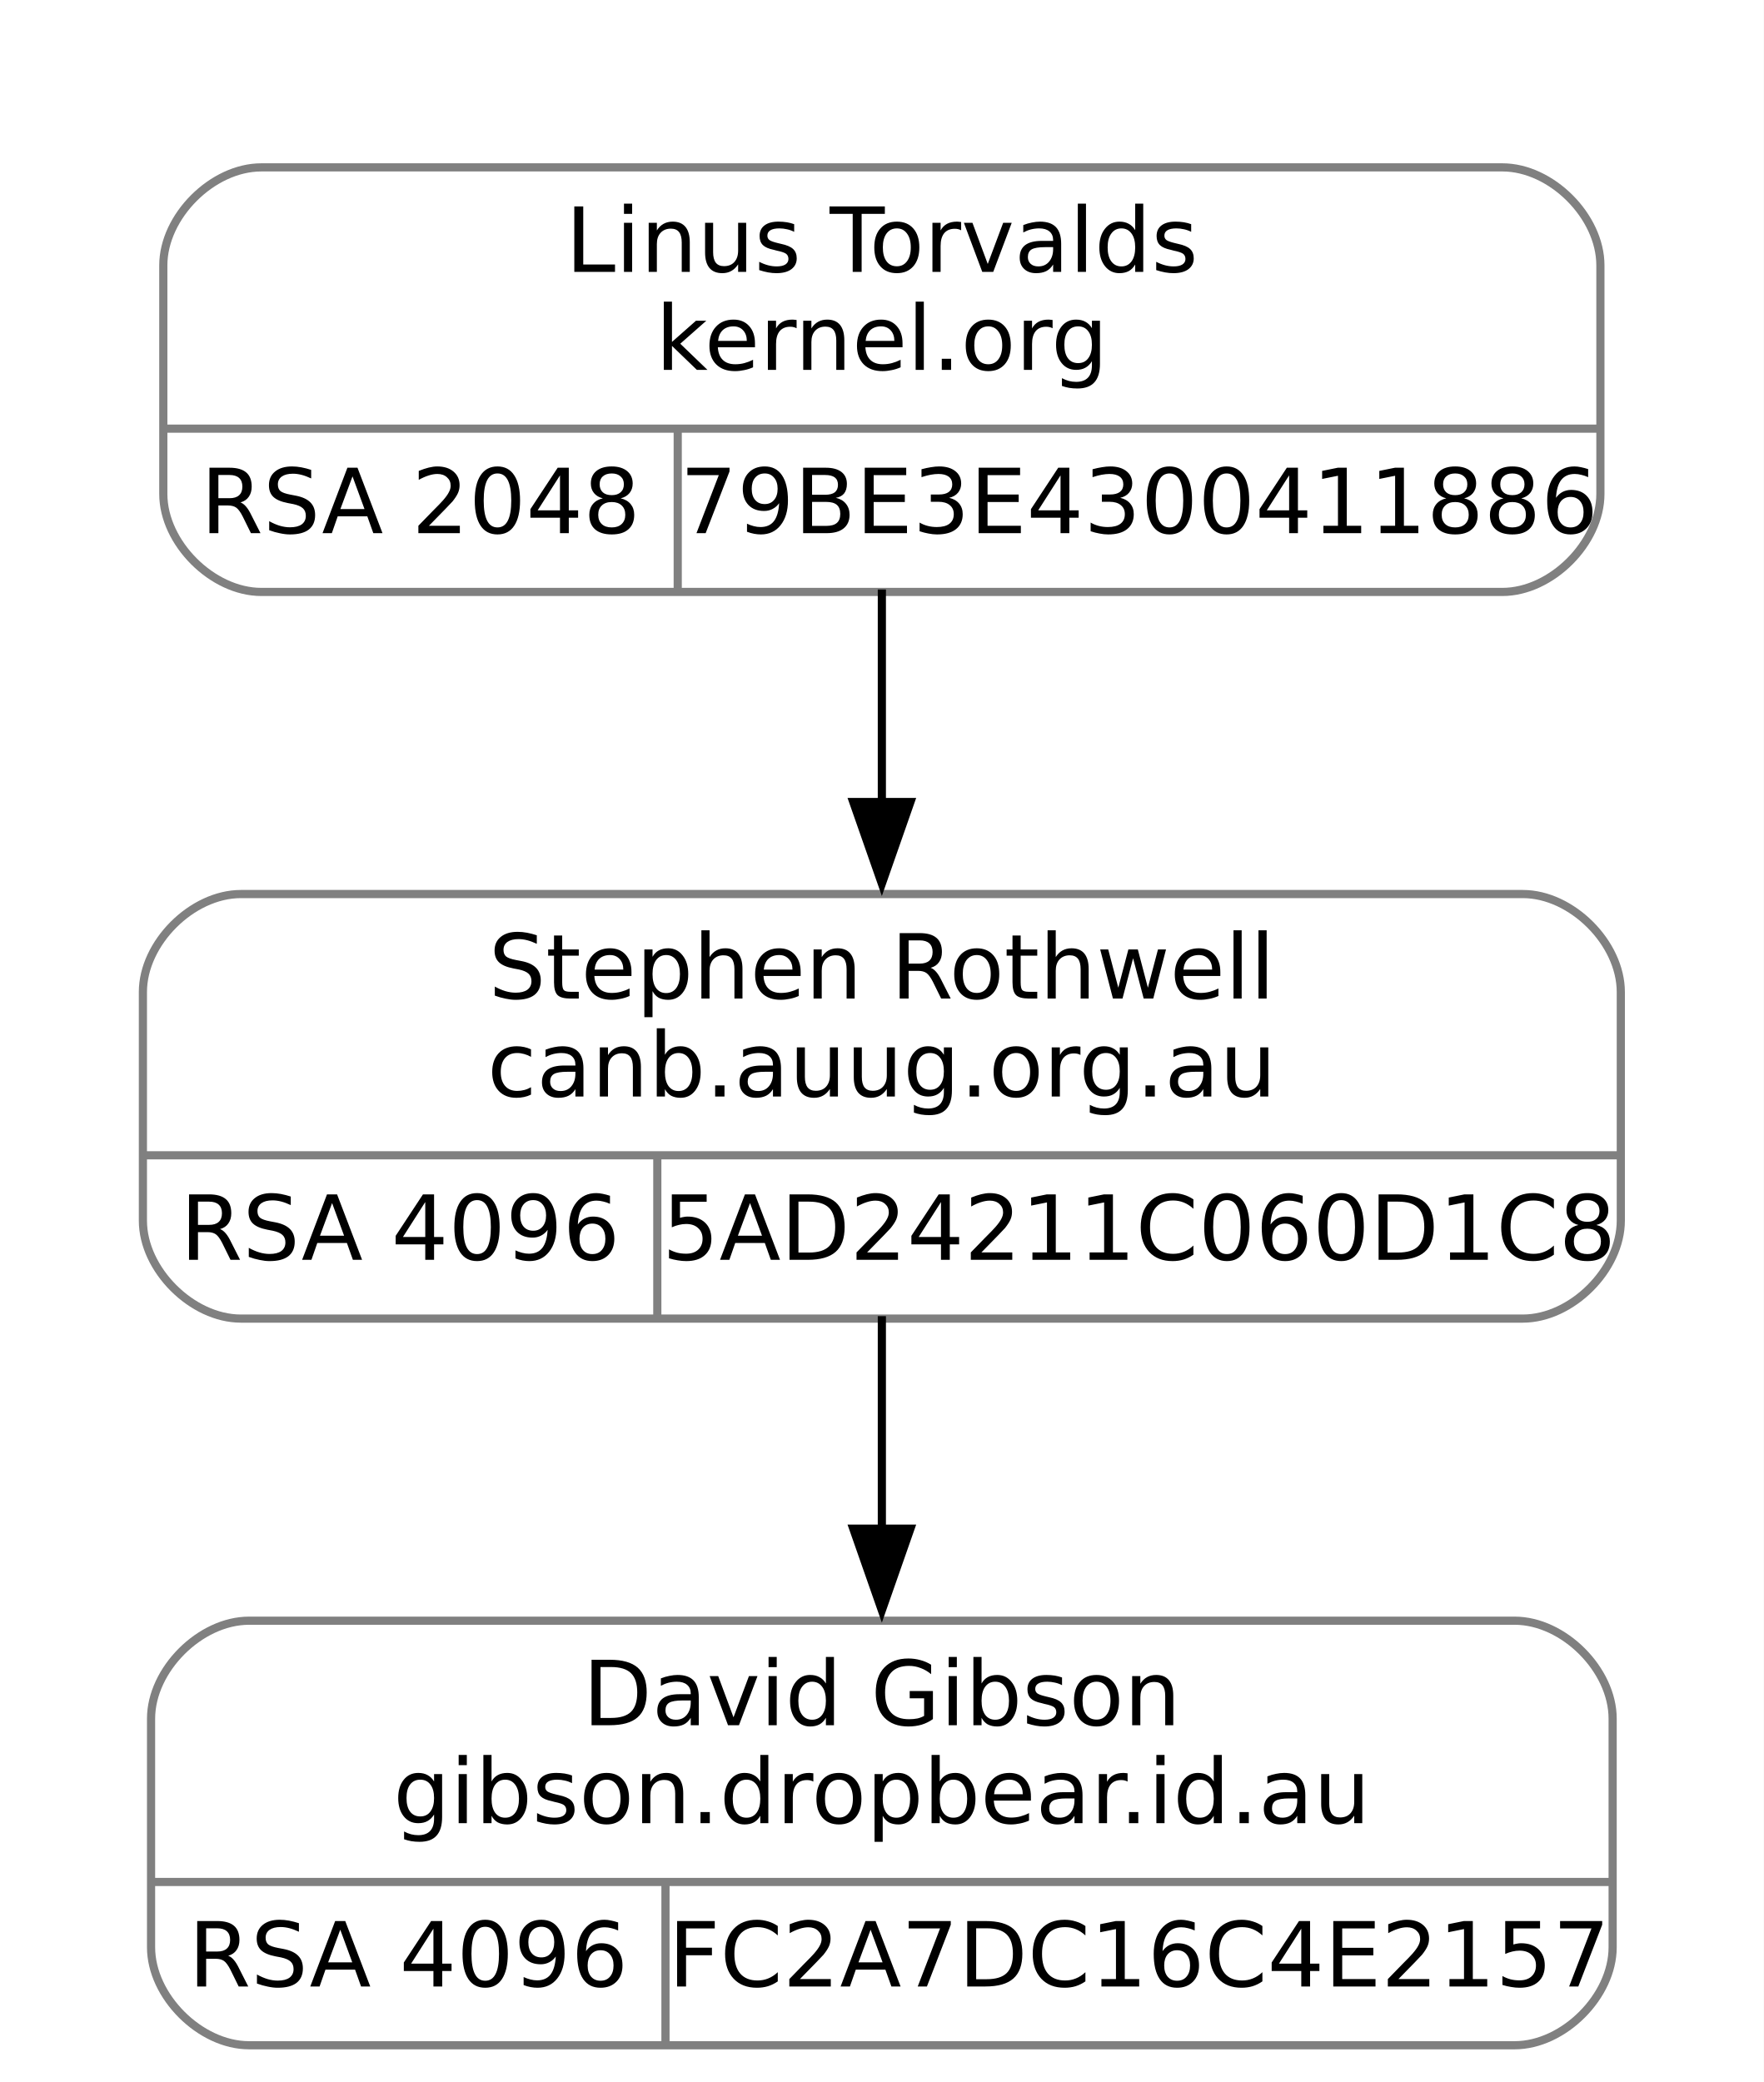
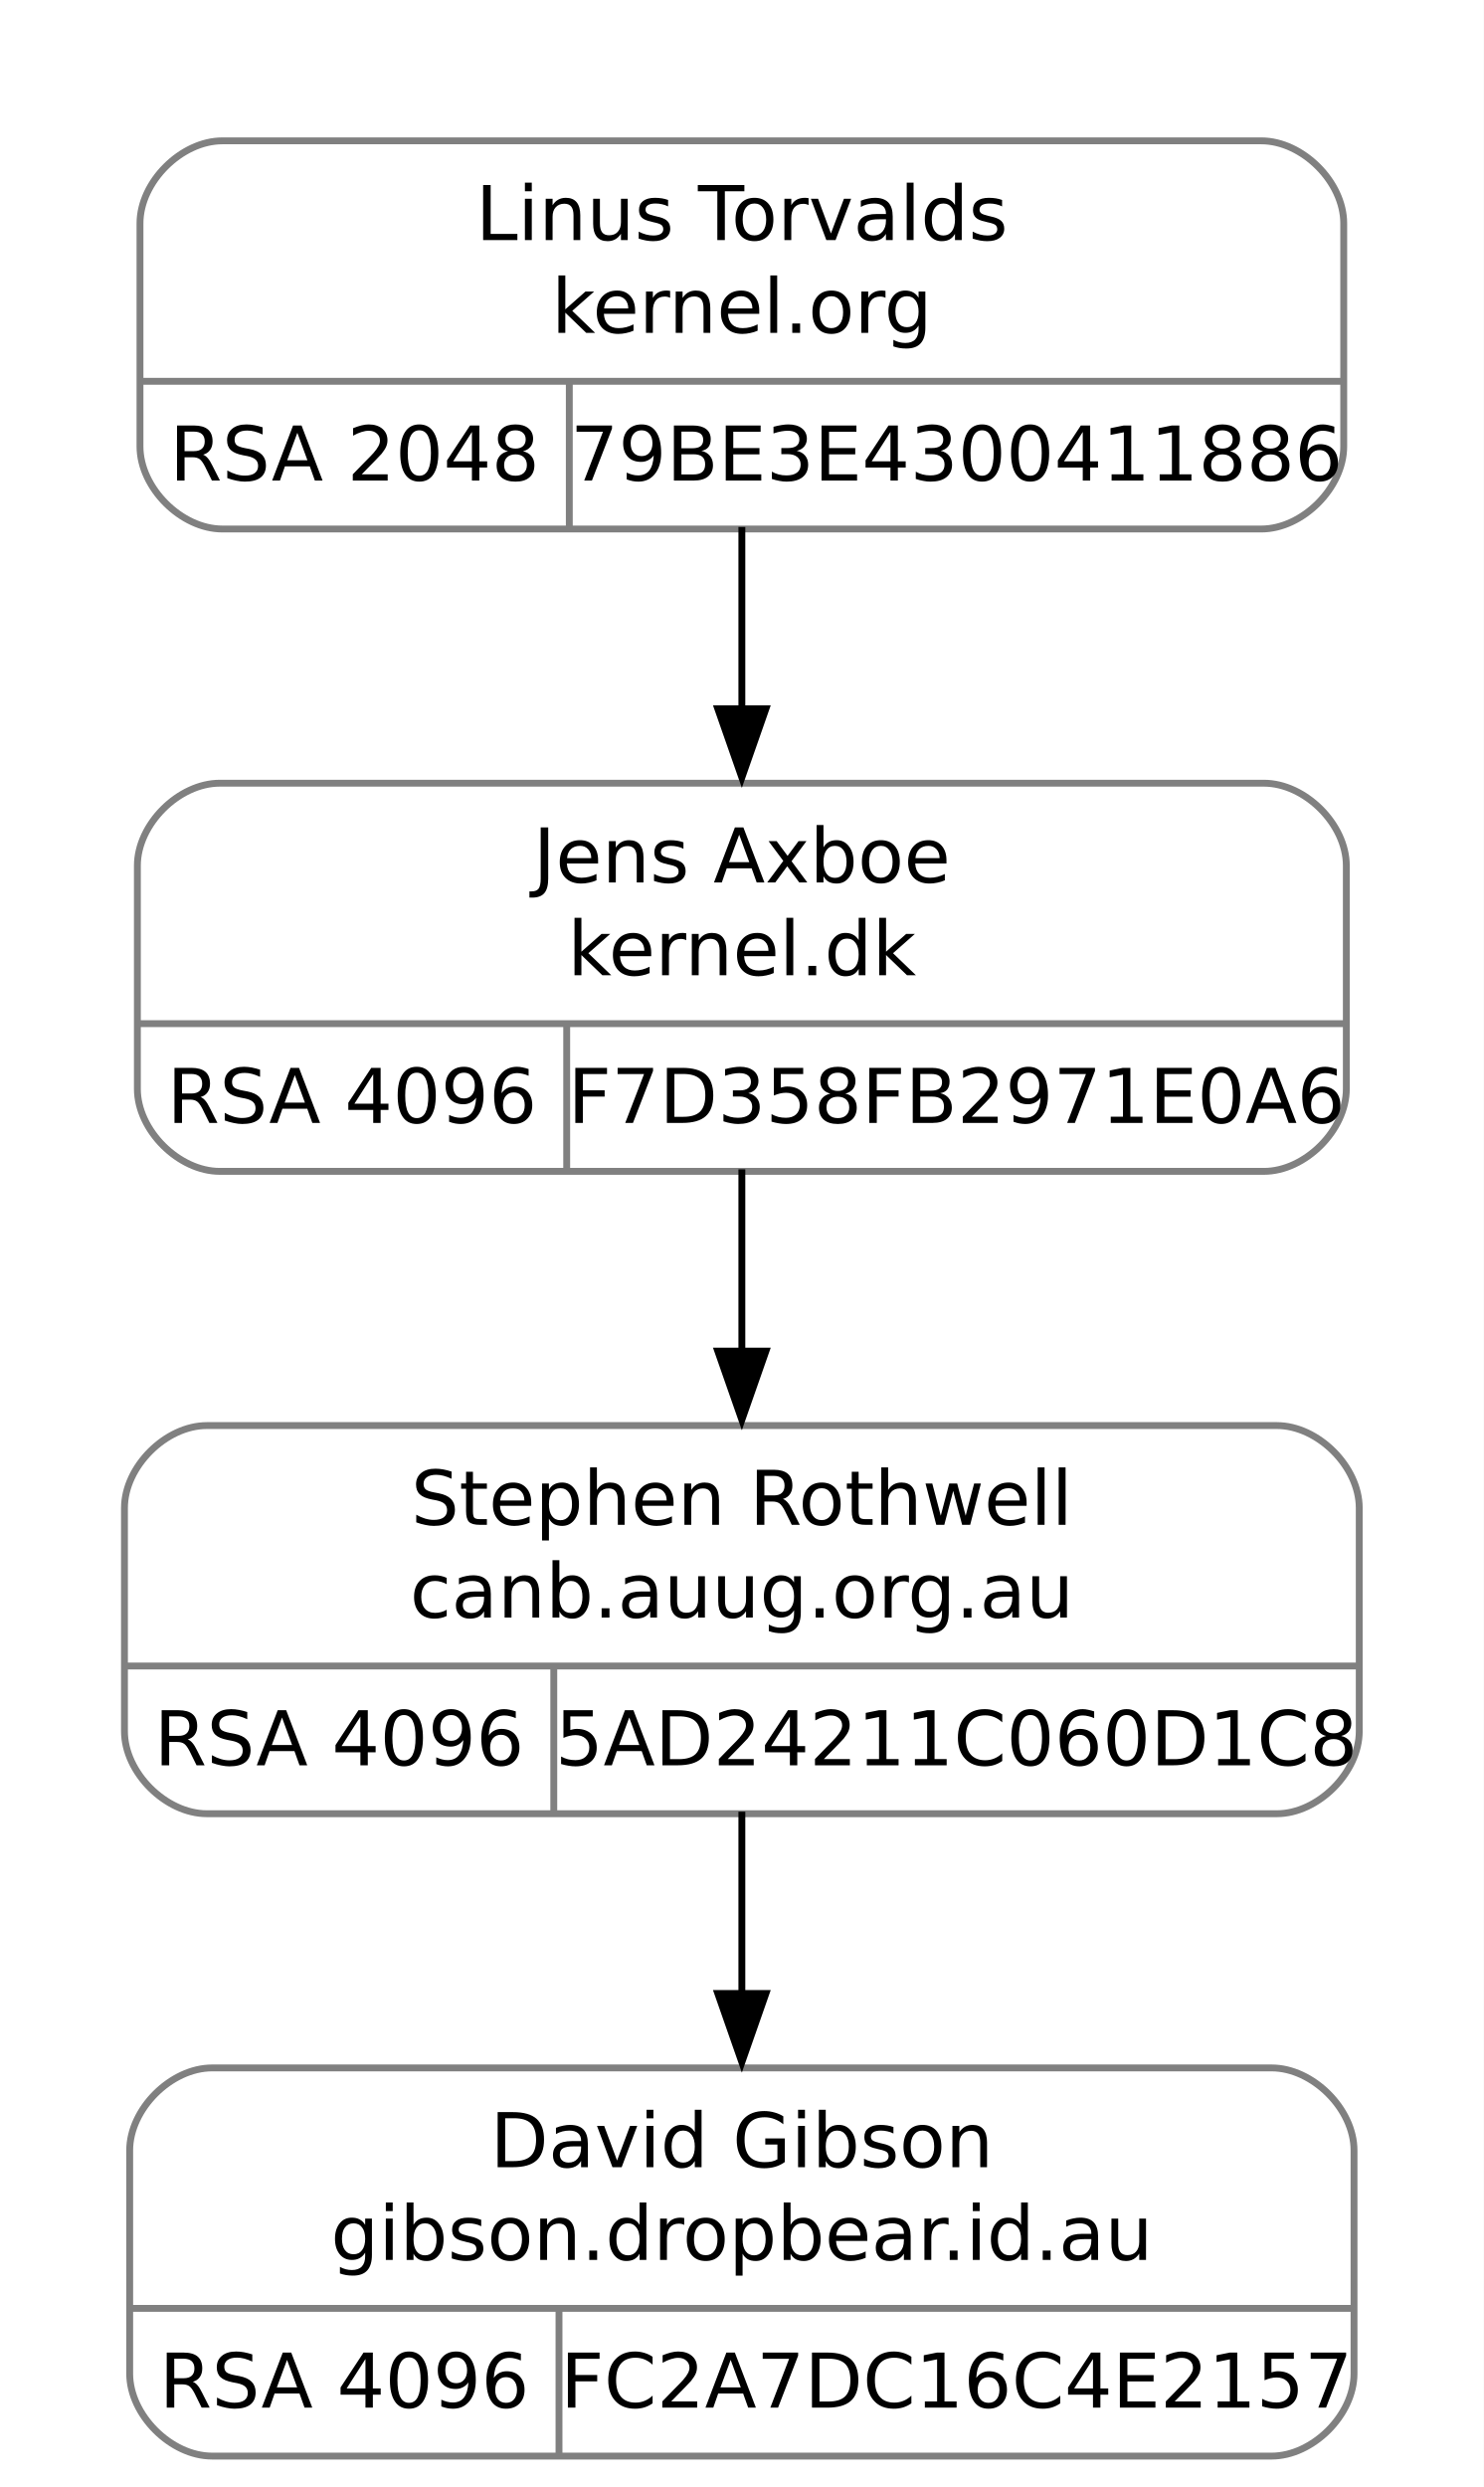
- <svg xmlns="http://www.w3.org/2000/svg" width="216pt" height="255pt" viewBox="0.00 0.00 216.00 255.00">
-   <g id="graph0" class="graph" transform="scale(1 1) rotate(0) translate(4 251)">
-     <polygon fill="white" stroke="none" points="-4,4 -4,-251 212,-251 212,4 -4,4" />
+ <svg xmlns="http://www.w3.org/2000/svg" width="216pt" height="362pt" viewBox="0.00 0.00 216.00 362.00">
+   <g id="graph0" class="graph" transform="scale(1 1) rotate(0) translate(4 358)">
+     <polygon fill="white" stroke="none" points="-4,4 -4,-358 212,-358 212,4 -4,4" />
    <g id="clust1" class="cluster">
-       <polygon fill="none" stroke="white" points="8,-170 8,-239 200,-239 200,-170 8,-170" />
+       <polygon fill="none" stroke="white" points="8,-272.5 8,-346 200,-346 200,-272.5 8,-272.5" />
    </g>
    <g id="node1" class="node">
-       <path fill="none" stroke="gray" d="M25.5,-89.5C25.5,-89.5 182.5,-89.5 182.5,-89.5 188.5,-89.5 194.5,-95.5 194.5,-101.5 194.5,-101.5 194.5,-129.5 194.5,-129.5 194.5,-135.5 188.5,-141.5 182.5,-141.5 182.5,-141.5 25.5,-141.5 25.5,-141.5 19.5,-141.5 13.5,-135.5 13.5,-129.5 13.5,-129.5 13.5,-101.5 13.5,-101.5 13.5,-95.5 19.5,-89.5 25.5,-89.5" />
-       <text text-anchor="middle" x="104" y="-128.7" font-family="droid sans,dejavu sans,helvetica" font-size="11.00">Stephen Rothwell</text>
-       <text text-anchor="middle" x="104" y="-116.7" font-family="droid sans,dejavu sans,helvetica" font-size="11.00">canb.auug.org.au</text>
-       <polyline fill="none" stroke="gray" points="13.5,-109.5 194.5,-109.5" />
-       <text text-anchor="middle" x="45" y="-96.7" font-family="droid sans,dejavu sans,helvetica" font-size="11.00">RSA 4096</text>
-       <polyline fill="none" stroke="gray" points="76.5,-89.5 76.5,-109.5" />
-       <text text-anchor="middle" x="135.5" y="-96.7" font-family="droid sans,dejavu sans,helvetica" font-size="11.00">5AD24211C060D1C8</text>
+       <path fill="none" stroke="gray" d="M28,-187.5C28,-187.5 180,-187.5 180,-187.5 186,-187.5 192,-193.5 192,-199.5 192,-199.5 192,-232 192,-232 192,-238 186,-244 180,-244 180,-244 28,-244 28,-244 22,-244 16,-238 16,-232 16,-232 16,-199.5 16,-199.5 16,-193.5 22,-187.5 28,-187.5" />
+       <text text-anchor="middle" x="104" y="-229.55" font-family="droid sans,dejavu sans,helvetica" font-size="11.00">Jens Axboe</text>
+       <text text-anchor="middle" x="104" y="-216.05" font-family="droid sans,dejavu sans,helvetica" font-size="11.00">kernel.dk</text>
+       <polyline fill="none" stroke="gray" points="16,-209 192,-209" />
+       <text text-anchor="middle" x="47.25" y="-194.55" font-family="droid sans,dejavu sans,helvetica" font-size="11.00">RSA 4096</text>
+       <polyline fill="none" stroke="gray" points="78.5,-187.5 78.5,-209" />
+       <text text-anchor="middle" x="135.25" y="-194.55" font-family="droid sans,dejavu sans,helvetica" font-size="11.00">F7D358FB2971E0A6</text>
    </g>
    <g id="node3" class="node">
-       <path fill="none" stroke="gray" d="M26.5,-0.5C26.5,-0.5 181.5,-0.5 181.5,-0.5 187.5,-0.5 193.5,-6.5 193.5,-12.5 193.5,-12.5 193.5,-40.5 193.5,-40.5 193.5,-46.5 187.5,-52.5 181.5,-52.5 181.5,-52.5 26.5,-52.5 26.5,-52.5 20.5,-52.5 14.5,-46.5 14.5,-40.5 14.5,-40.5 14.5,-12.5 14.5,-12.5 14.5,-6.5 20.5,-0.5 26.5,-0.5" />
-       <text text-anchor="middle" x="104" y="-39.7" font-family="droid sans,dejavu sans,helvetica" font-size="11.00">David Gibson</text>
-       <text text-anchor="middle" x="104" y="-27.7" font-family="droid sans,dejavu sans,helvetica" font-size="11.00">gibson.dropbear.id.au</text>
-       <polyline fill="none" stroke="gray" points="14.5,-20.5 193.5,-20.5" />
-       <text text-anchor="middle" x="46" y="-7.7" font-family="droid sans,dejavu sans,helvetica" font-size="11.00">RSA 4096</text>
-       <polyline fill="none" stroke="gray" points="77.5,-0.5 77.5,-20.5" />
-       <text text-anchor="middle" x="135.5" y="-7.7" font-family="droid sans,dejavu sans,helvetica" font-size="11.00">FC2A7DC16C4E2157</text>
+       <path fill="none" stroke="gray" d="M26.12,-94C26.12,-94 181.88,-94 181.88,-94 187.88,-94 193.88,-100 193.88,-106 193.88,-106 193.88,-138.5 193.88,-138.5 193.88,-144.5 187.88,-150.5 181.88,-150.5 181.88,-150.5 26.12,-150.5 26.12,-150.5 20.12,-150.5 14.12,-144.5 14.12,-138.5 14.12,-138.5 14.12,-106 14.12,-106 14.12,-100 20.12,-94 26.12,-94" />
+       <text text-anchor="middle" x="104" y="-136.05" font-family="droid sans,dejavu sans,helvetica" font-size="11.00">Stephen Rothwell</text>
+       <text text-anchor="middle" x="104" y="-122.55" font-family="droid sans,dejavu sans,helvetica" font-size="11.00">canb.auug.org.au</text>
+       <polyline fill="none" stroke="gray" points="14.12,-115.5 193.88,-115.5" />
+       <text text-anchor="middle" x="45.38" y="-101.05" font-family="droid sans,dejavu sans,helvetica" font-size="11.00">RSA 4096</text>
+       <polyline fill="none" stroke="gray" points="76.62,-94 76.62,-115.5" />
+       <text text-anchor="middle" x="135.25" y="-101.05" font-family="droid sans,dejavu sans,helvetica" font-size="11.00">5AD24211C060D1C8</text>
    </g>
    <g id="edge2" class="edge">
-       <path fill="none" stroke="black" d="M104,-89.8C104,-81.63 104,-72.36 104,-63.51" />
-       <polygon fill="black" stroke="black" points="107.5,-63.77 104,-53.77 100.5,-63.77 107.5,-63.77" />
+       <path fill="none" stroke="black" d="M104,-187.79C104,-179.49 104,-170.19 104,-161.29" />
+       <polygon fill="black" stroke="black" points="107.5,-161.33 104,-151.33 100.5,-161.33 107.5,-161.33" />
    </g>
    <g id="node2" class="node">
-       <path fill="none" stroke="gray" d="M28,-178.5C28,-178.5 180,-178.5 180,-178.5 186,-178.5 192,-184.5 192,-190.5 192,-190.5 192,-218.5 192,-218.5 192,-224.5 186,-230.5 180,-230.5 180,-230.5 28,-230.5 28,-230.5 22,-230.5 16,-224.5 16,-218.5 16,-218.5 16,-190.5 16,-190.5 16,-184.5 22,-178.5 28,-178.5" />
-       <text text-anchor="middle" x="104" y="-217.7" font-family="droid sans,dejavu sans,helvetica" font-size="11.00">Linus Torvalds</text>
-       <text text-anchor="middle" x="104" y="-205.7" font-family="droid sans,dejavu sans,helvetica" font-size="11.00">kernel.org</text>
-       <polyline fill="none" stroke="gray" points="16,-198.5 192,-198.5" />
-       <text text-anchor="middle" x="47.5" y="-185.7" font-family="droid sans,dejavu sans,helvetica" font-size="11.00">RSA 2048</text>
-       <polyline fill="none" stroke="gray" points="79,-178.5 79,-198.5" />
-       <text text-anchor="middle" x="135.5" y="-185.7" font-family="droid sans,dejavu sans,helvetica" font-size="11.00">79BE3E4300411886</text>
+       <path fill="none" stroke="gray" d="M28.38,-281C28.38,-281 179.62,-281 179.62,-281 185.62,-281 191.62,-287 191.62,-293 191.62,-293 191.62,-325.5 191.62,-325.5 191.62,-331.5 185.62,-337.5 179.62,-337.5 179.62,-337.5 28.38,-337.5 28.38,-337.5 22.38,-337.5 16.38,-331.5 16.38,-325.5 16.38,-325.5 16.38,-293 16.38,-293 16.38,-287 22.38,-281 28.38,-281" />
+       <text text-anchor="middle" x="104" y="-323.05" font-family="droid sans,dejavu sans,helvetica" font-size="11.00">Linus Torvalds</text>
+       <text text-anchor="middle" x="104" y="-309.55" font-family="droid sans,dejavu sans,helvetica" font-size="11.00">kernel.org</text>
+       <polyline fill="none" stroke="gray" points="16.38,-302.5 191.62,-302.5" />
+       <text text-anchor="middle" x="47.62" y="-288.05" font-family="droid sans,dejavu sans,helvetica" font-size="11.00">RSA 2048</text>
+       <polyline fill="none" stroke="gray" points="78.88,-281 78.88,-302.5" />
+       <text text-anchor="middle" x="135.25" y="-288.05" font-family="droid sans,dejavu sans,helvetica" font-size="11.00">79BE3E4300411886</text>
    </g>
    <g id="edge1" class="edge">
-       <path fill="none" stroke="black" d="M104,-178.8C104,-170.63 104,-161.36 104,-152.51" />
-       <polygon fill="black" stroke="black" points="107.5,-152.77 104,-142.77 100.5,-152.77 107.5,-152.77" />
+       <path fill="none" stroke="black" d="M104,-281.29C104,-272.99 104,-263.69 104,-254.79" />
+       <polygon fill="black" stroke="black" points="107.5,-254.83 104,-244.83 100.5,-254.83 107.5,-254.83" />
+     </g>
+     <g id="node4" class="node">
+       <path fill="none" stroke="gray" d="M26.88,-0.5C26.88,-0.5 181.12,-0.5 181.12,-0.5 187.12,-0.5 193.12,-6.5 193.12,-12.5 193.12,-12.5 193.12,-45 193.12,-45 193.12,-51 187.12,-57 181.12,-57 181.12,-57 26.88,-57 26.88,-57 20.88,-57 14.88,-51 14.88,-45 14.88,-45 14.88,-12.5 14.88,-12.5 14.88,-6.5 20.88,-0.5 26.88,-0.5" />
+       <text text-anchor="middle" x="104" y="-42.55" font-family="droid sans,dejavu sans,helvetica" font-size="11.00">David Gibson</text>
+       <text text-anchor="middle" x="104" y="-29.05" font-family="droid sans,dejavu sans,helvetica" font-size="11.00">gibson.dropbear.id.au</text>
+       <polyline fill="none" stroke="gray" points="14.88,-22 193.12,-22" />
+       <text text-anchor="middle" x="46.12" y="-7.55" font-family="droid sans,dejavu sans,helvetica" font-size="11.00">RSA 4096</text>
+       <polyline fill="none" stroke="gray" points="77.38,-0.5 77.38,-22" />
+       <text text-anchor="middle" x="135.25" y="-7.55" font-family="droid sans,dejavu sans,helvetica" font-size="11.00">FC2A7DC16C4E2157</text>
+     </g>
+     <g id="edge3" class="edge">
+       <path fill="none" stroke="black" d="M104,-94.29C104,-85.99 104,-76.69 104,-67.79" />
+       <polygon fill="black" stroke="black" points="107.5,-67.83 104,-57.83 100.5,-67.83 107.5,-67.83" />
    </g>
  </g>
</svg>
